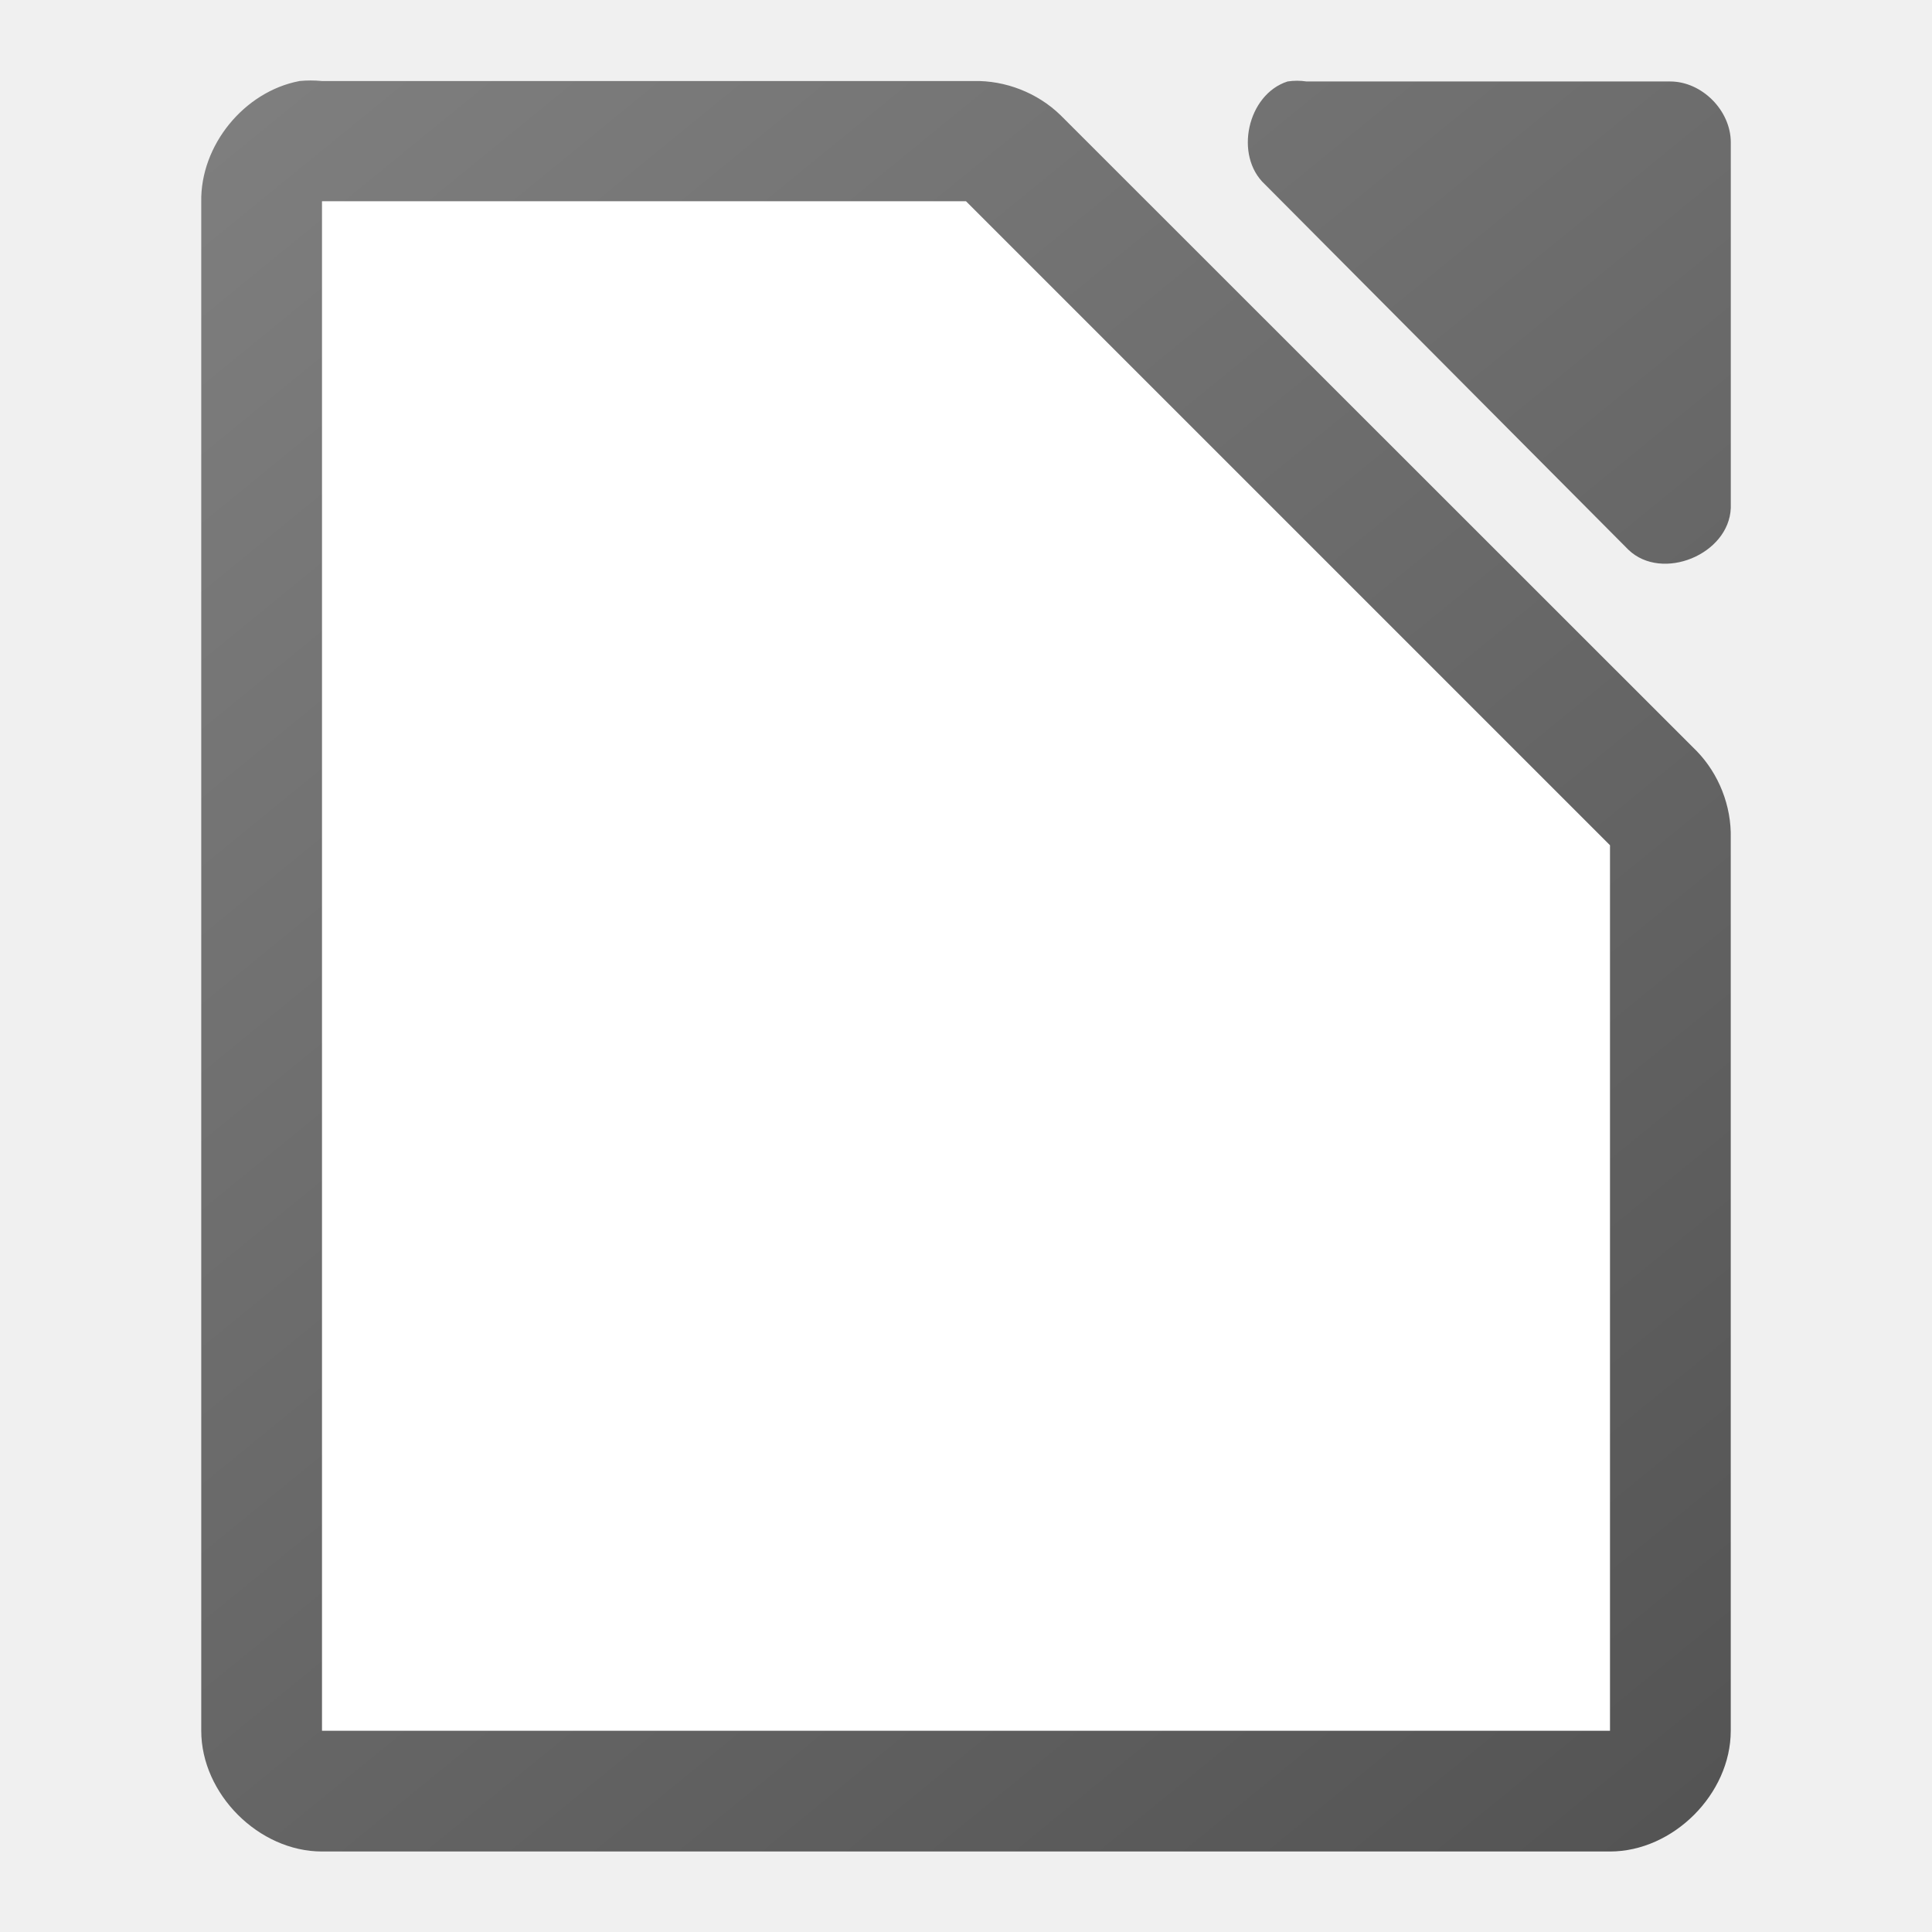
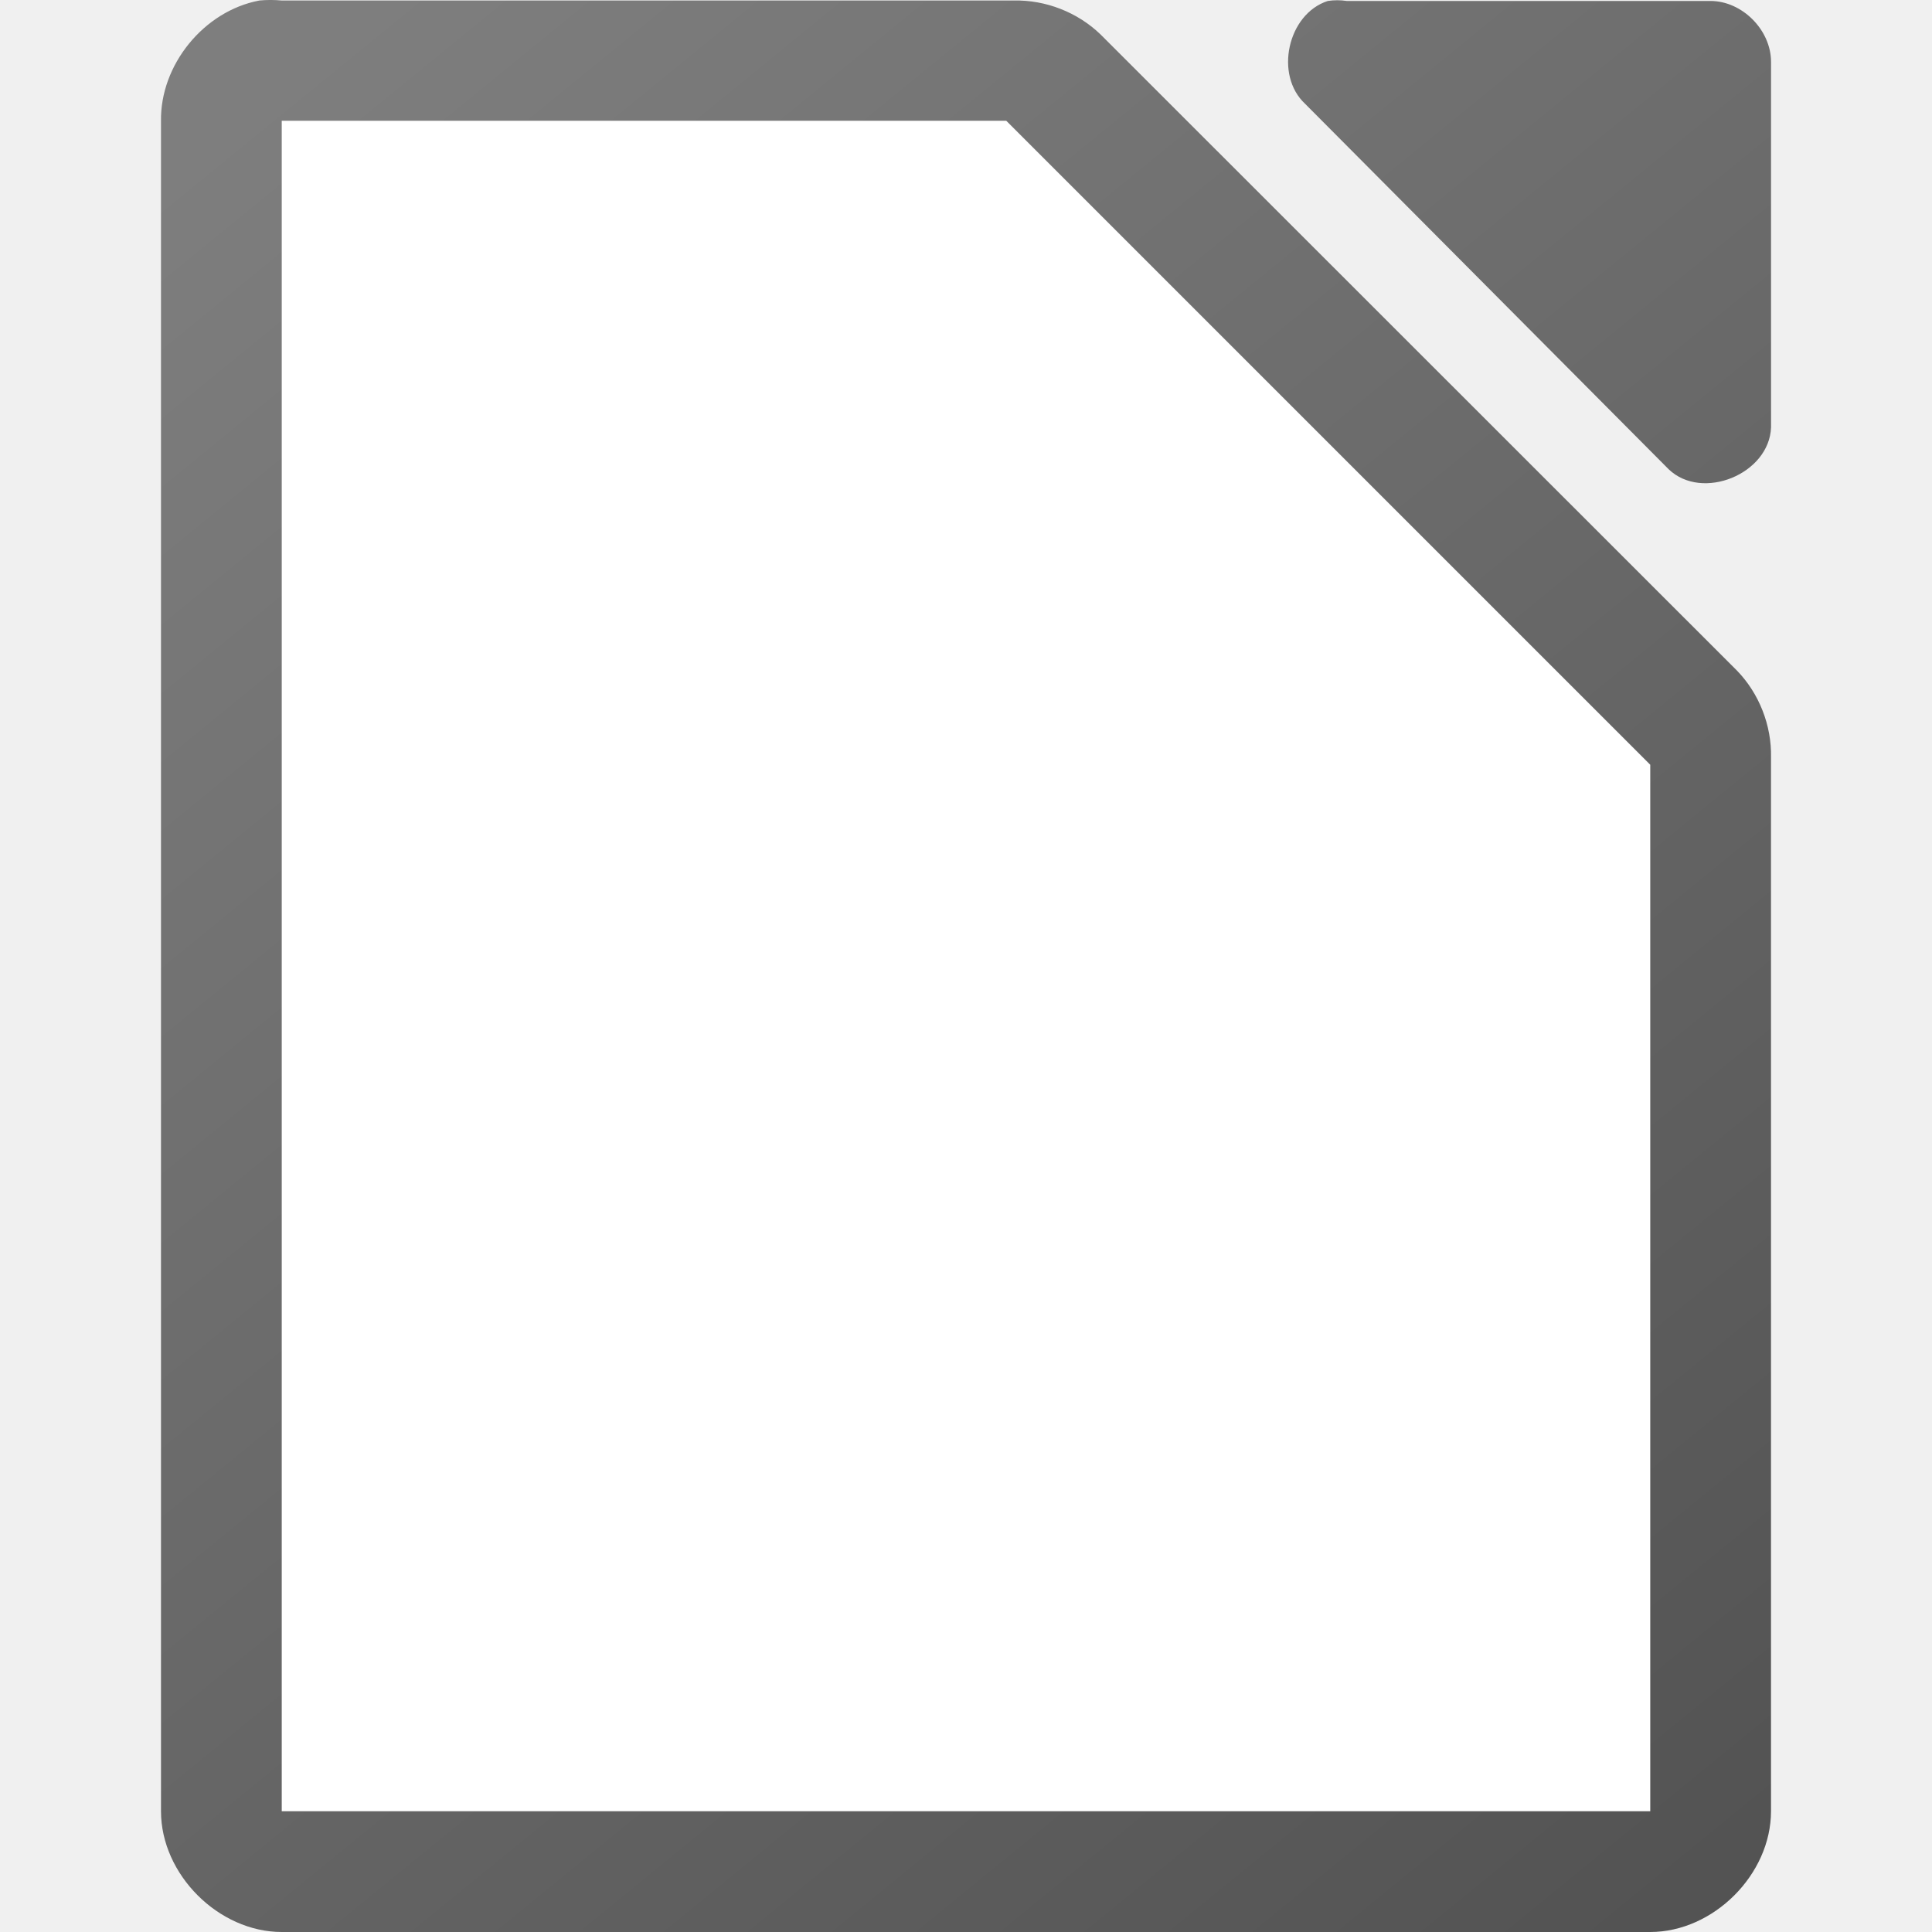
<svg xmlns="http://www.w3.org/2000/svg" height="48" width="48">
-   <linearGradient id="a" gradientTransform="matrix(2.9999 0 0 2.99917 -327.9881 -2928.29)" gradientUnits="userSpaceOnUse" x1="123.667" x2="111.667" y1="991.705" y2="977.034">
+   <linearGradient id="a" gradientTransform="matrix(2.9999 0 0 2.99917 -327.9877 -2928.29)" gradientUnits="userSpaceOnUse" x1="123.667" x2="111.667" y1="991.705" y2="977.034">
    <stop offset="0" stop-color="#535353" />
    <stop offset="1" stop-color="#7e7e7e" />
  </linearGradient>
-   <path d="m7.438 2.014c-1.375.262-2.462 1.599-2.438 2.998v37.988c0 1.57 1.429 3 3 3h32c1.571-0 3-1.43 3-3v-22.182c.018-.792-.293-1.587-.844-2.156l-15.812-15.805c-.569-.551-1.364-.862-2.156-.844h-16.188c-.187-.018-.376-.018-.562 0zm24.551.01c-.998.32-1.334 1.84-.564 2.555l9.035 9.082c.835.796 2.497.115 2.541-1.041v-9.082c-0-.793-.717-1.514-1.506-1.514h-9.035c-.156-.024-.315-.024-.471 0z" fill="url(#a)" />
-   <path d="m8 5v38h32v-22l-16-16z" fill="#fff" />
+   <path d="m6.438.014c-1.375.262-2.462 1.599-2.438 2.998v41.988c0 1.57 1.429 3 3 3h34c1.571-0 3-1.43 3-3v-26.182c.018-.792-.293-1.587-.844-2.156l-15.812-15.805c-.569-.551-1.364-.862-2.156-.844h-18.187c-.187-.018-.376-.018-.562 0zm26.551.01c-.998.32-1.334 1.84-.564 2.555l9.035 9.082c.835.796 2.497.115 2.541-1.041v-9.082c-0-.793-.717-1.514-1.506-1.514h-9.035c-.156-.024-.315-.024-.471 0z" fill="url(#a)" />
+   <path d="m7 3v42h34v-26l-16-16z" fill="#fff" />
</svg>
